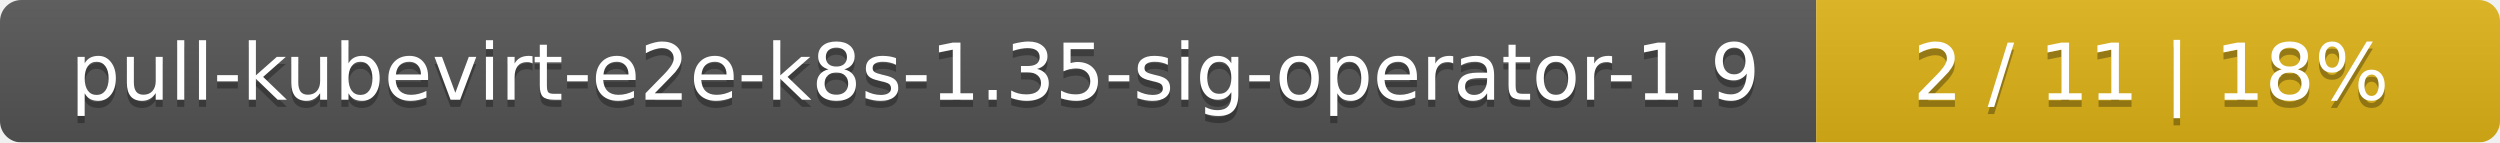
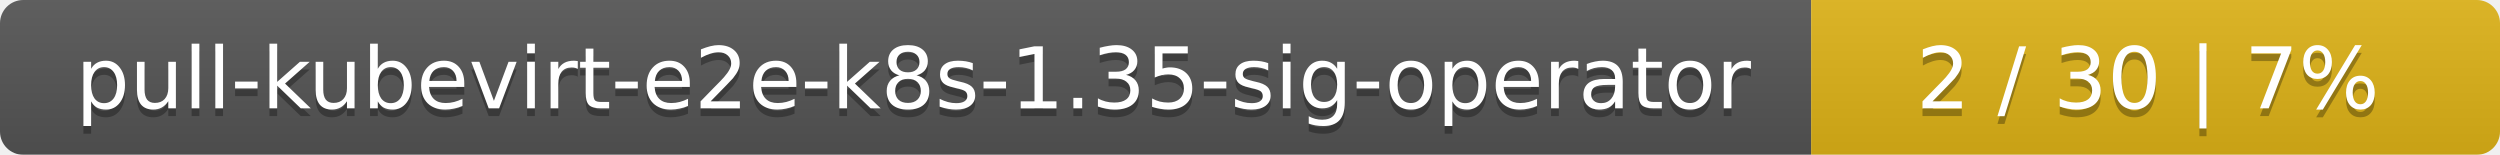
- <svg xmlns="http://www.w3.org/2000/svg" width="351" height="20">
+ <svg xmlns="http://www.w3.org/2000/svg" width="323" height="20">
  <linearGradient id="smooth" x2="0" y2="100%">
    <stop offset="0" stop-color="#bbb" stop-opacity=".1" />
    <stop offset="1" stop-opacity=".1" />
  </linearGradient>
  <mask id="round">
-     <rect width="351" height="20" rx="3" fill="#fff" />
+     <rect width="323" height="20" rx="3" fill="#fff" />
  </mask>
  <g mask="url(#round)">
-     <rect width="255" height="20" fill="#555" />
-     <rect x="255" width="96" height="20" fill="#dfb317" />
-     <rect width="351" height="20" fill="url(#smooth)" />
+     <rect width="234" height="20" fill="#555" />
+     <rect x="234" width="89" height="20" fill="#dfb317" />
+     <rect width="323" height="20" fill="url(#smooth)" />
  </g>
  <g fill="#fff" text-anchor="middle" font-family="DejaVu Sans,Verdana,Geneva,sans-serif" font-size="11">
-     <text x="128.5" y="15" fill="#010101" fill-opacity=".3">pull-kubevirt-e2e-k8s-1.35-sig-operator-1.9</text>
-     <text x="128.5" y="14">pull-kubevirt-e2e-k8s-1.35-sig-operator-1.9</text>
-     <text x="302" y="15" fill="#010101" fill-opacity=".3">2 / 11    |    18%</text>
-     <text x="302" y="14">2 / 11    |    18%</text>
+     <text x="118" y="15" fill="#010101" fill-opacity=".3">pull-kubevirt-e2e-k8s-1.35-sig-operator</text>
+     <text x="118" y="14">pull-kubevirt-e2e-k8s-1.35-sig-operator</text>
+     <text x="277.5" y="15" fill="#010101" fill-opacity=".3">2 / 30    |    7%</text>
+     <text x="277.5" y="14">2 / 30    |    7%</text>
  </g>
</svg>
